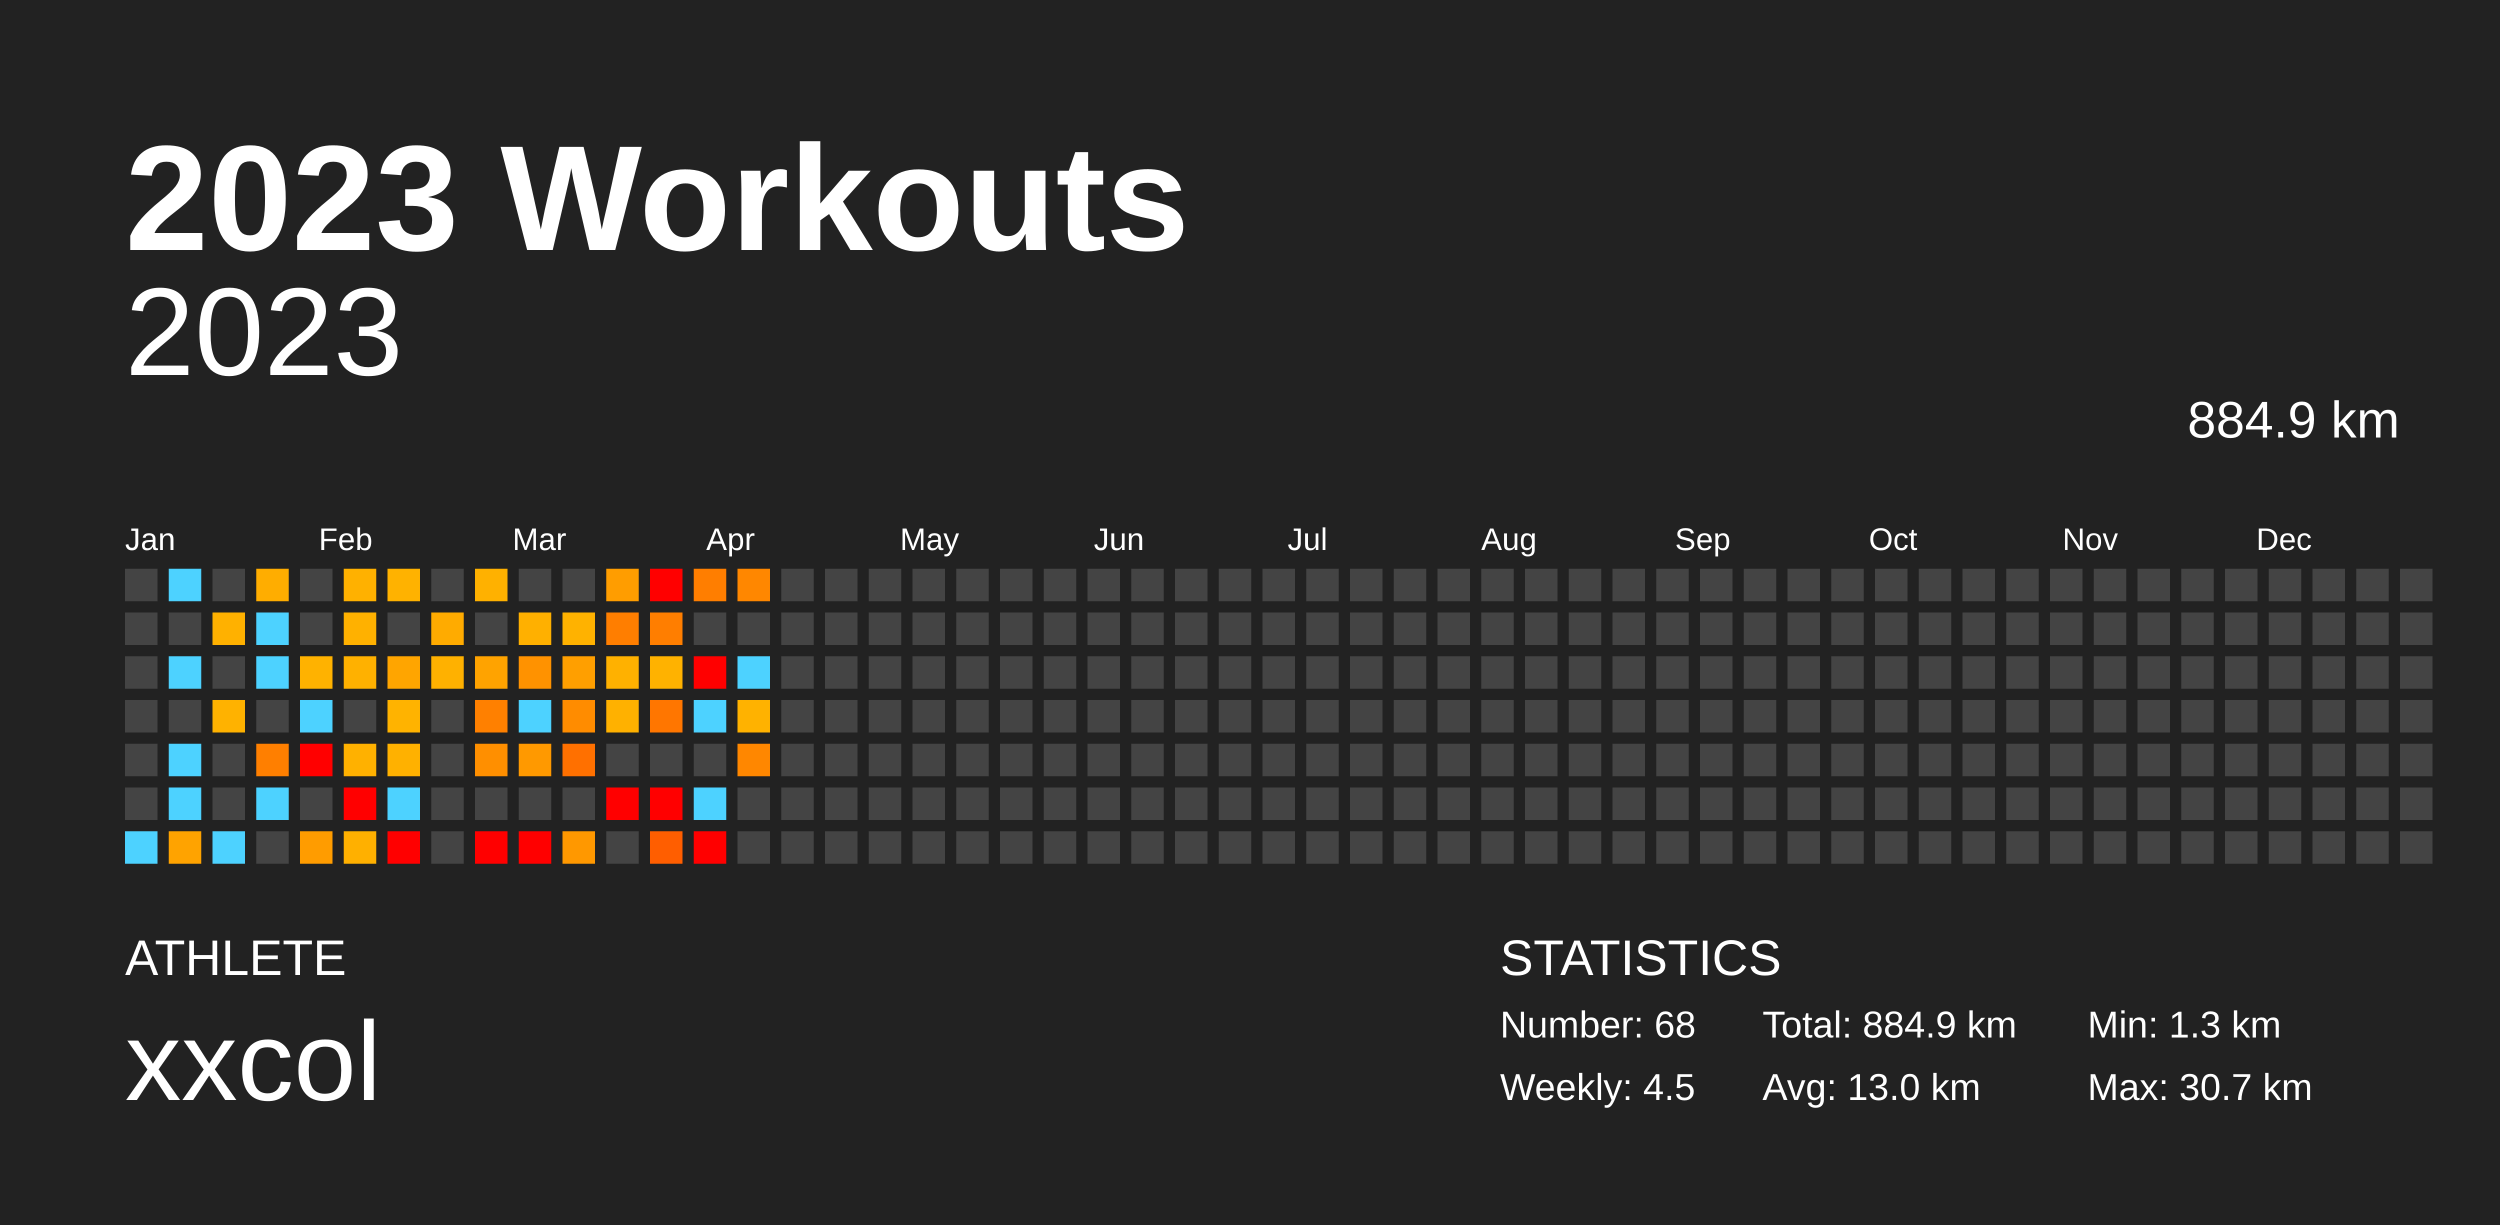
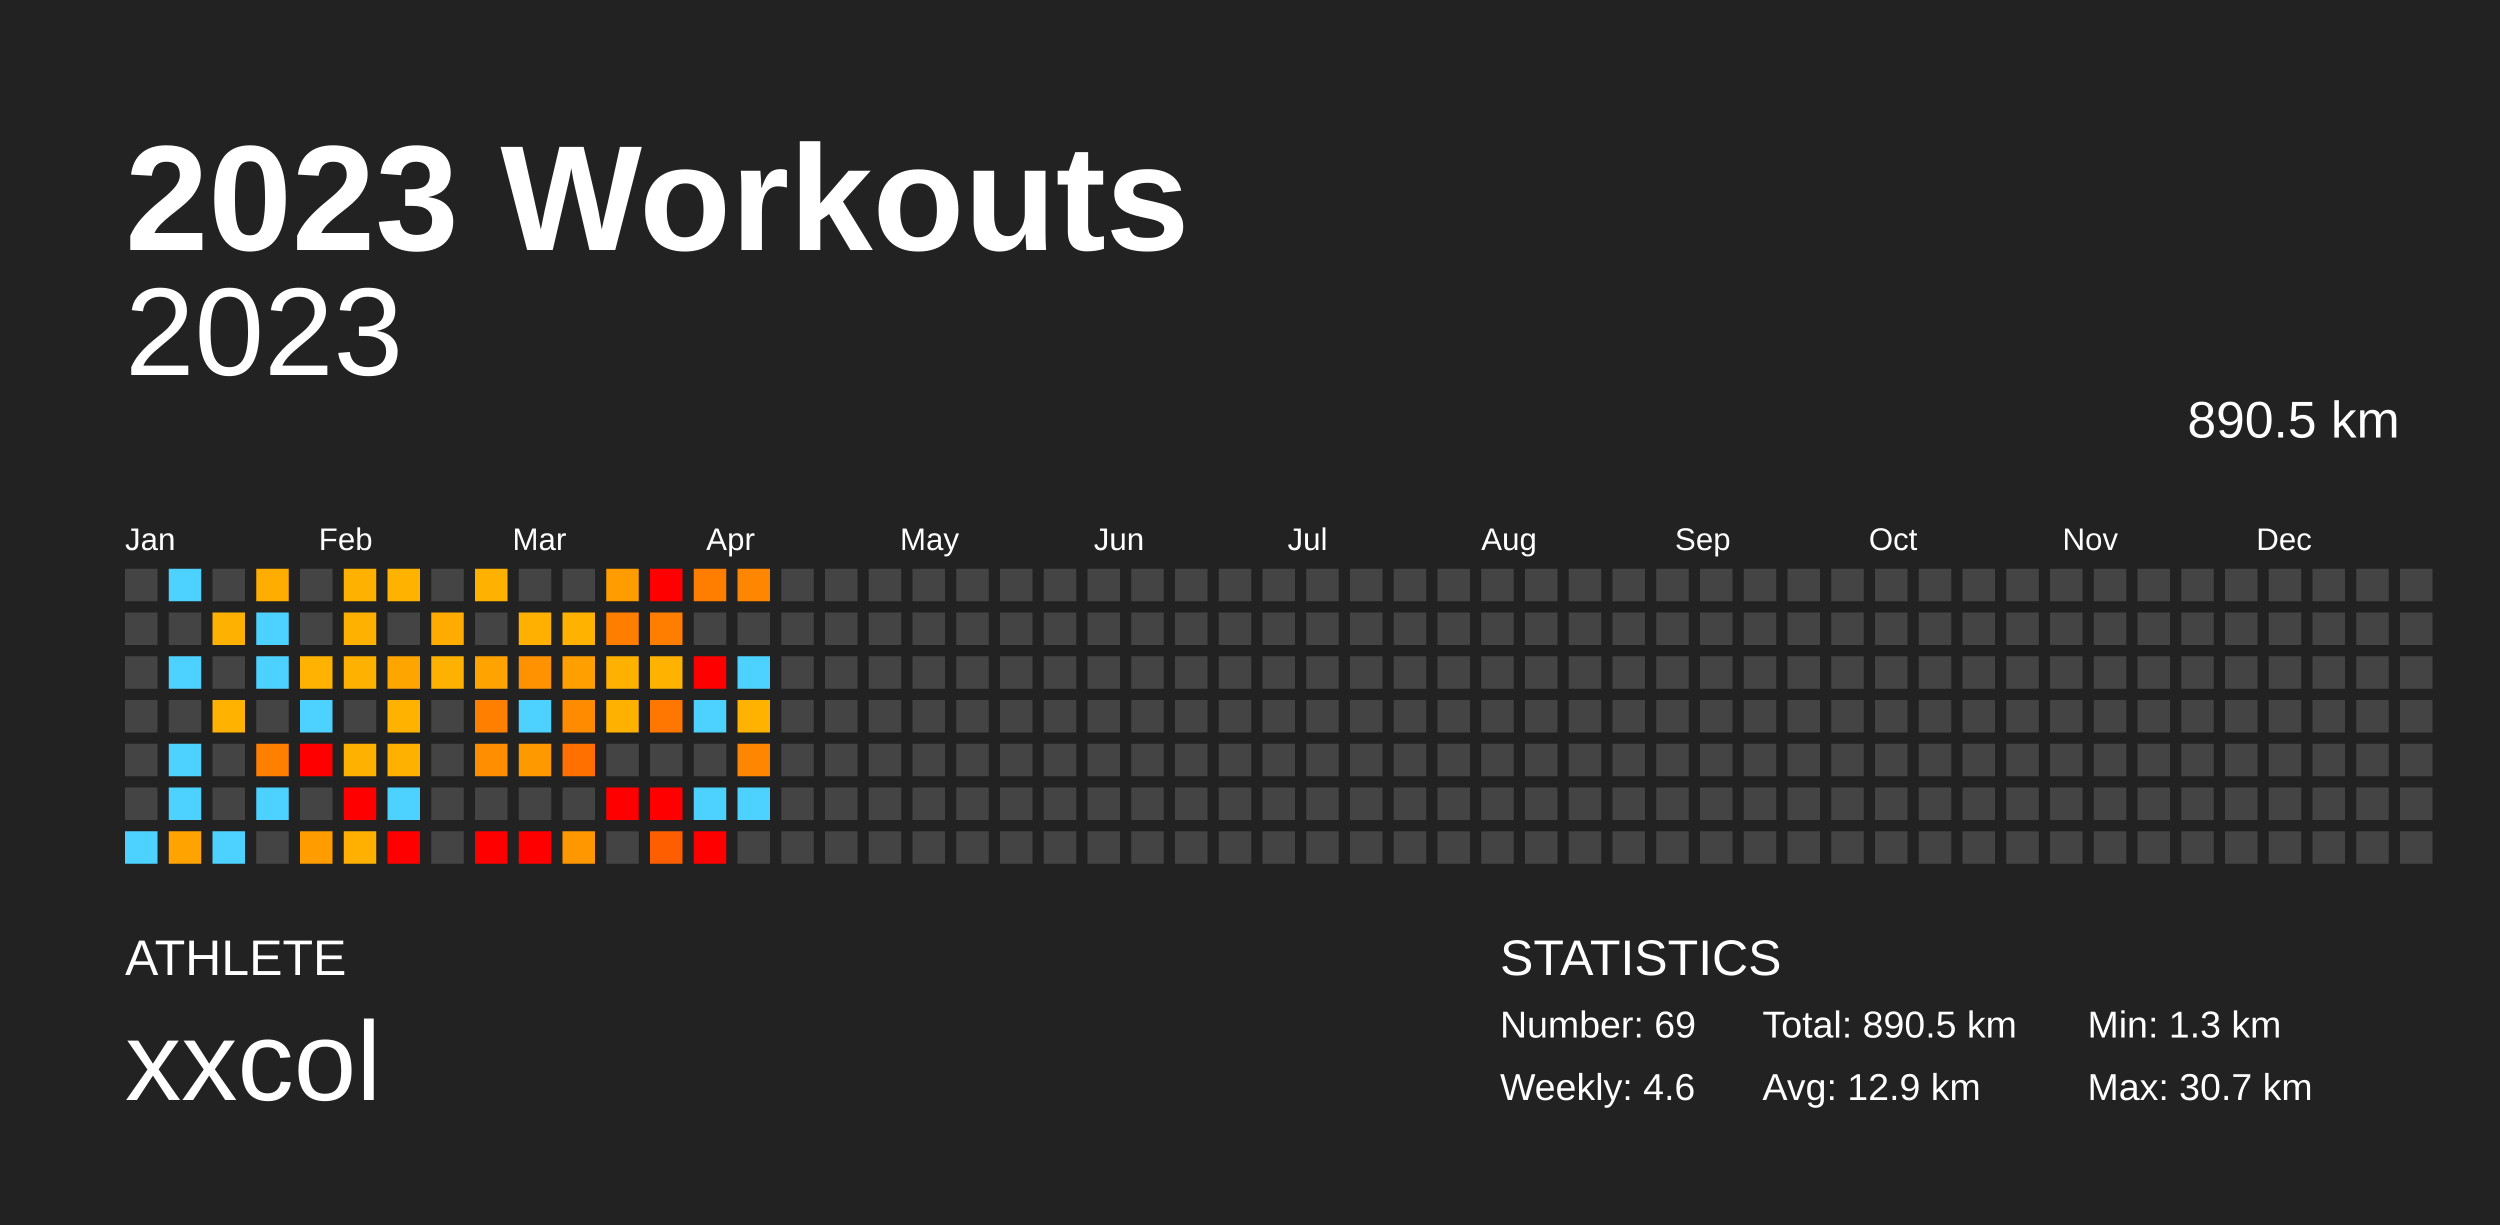
<svg xmlns="http://www.w3.org/2000/svg" baseProfile="full" height="98mm" version="1.1" viewBox="0,0,200,98" width="200mm">
  <defs />
  <rect fill="#222222" height="98" width="200" x="0" y="0" />
  <text fill="#FFFFFF" style="font-size:12px; font-family:Arial; font-weight:bold;" x="10" y="20">2023 Workouts</text>
  <text fill="#FFFFFF" style="font-size:4px; font-family:Arial" x="10" y="78">ATHLETE</text>
  <text fill="#FFFFFF" style="font-size:9px; font-family:Arial" x="10" y="88">xxcol</text>
  <text fill="#FFFFFF" style="font-size:4px; font-family:Arial" x="120" y="78">STATISTICS</text>
-   <text fill="#FFFFFF" style="font-size:3px; font-family:Arial" x="120" y="83">Number: 68</text>
-   <text fill="#FFFFFF" style="font-size:3px; font-family:Arial" x="120" y="88">Weekly: 4.5</text>
-   <text fill="#FFFFFF" style="font-size:3px; font-family:Arial" x="141" y="83">Total: 884.9 km</text>
-   <text fill="#FFFFFF" style="font-size:3px; font-family:Arial" x="141" y="88">Avg: 13.0 km</text>
+   <text fill="#FFFFFF" style="font-size:3px; font-family:Arial" x="120" y="83">Number: 69</text>
+   <text fill="#FFFFFF" style="font-size:3px; font-family:Arial" x="120" y="88">Weekly: 4.6</text>
+   <text fill="#FFFFFF" style="font-size:3px; font-family:Arial" x="141" y="83">Total: 890.5 km</text>
+   <text fill="#FFFFFF" style="font-size:3px; font-family:Arial" x="141" y="88">Avg: 12.9 km</text>
  <text fill="#FFFFFF" style="font-size:3px; font-family:Arial" x="167" y="83">Min: 1.3 km</text>
  <text fill="#FFFFFF" style="font-size:3px; font-family:Arial" x="167" y="88">Max: 30.7 km</text>
  <text alignment-baseline="hanging" fill="#FFFFFF" style="font-size:10.0px; font-family:Arial;" x="10" y="30">2023</text>
-   <text alignment-baseline="hanging" fill="#FFFFFF" style="font-size:4.125px; font-family:Arial;" x="175" y="35">884.9 km</text>
+   <text alignment-baseline="hanging" fill="#FFFFFF" style="font-size:4.125px; font-family:Arial;" x="175" y="35">890.5 km</text>
  <text fill="#FFFFFF" style="font-size:2.5px; font-family:Arial" x="10.0" y="44">Jan</text>
  <text fill="#FFFFFF" style="font-size:2.5px; font-family:Arial" x="25.5" y="44">Feb</text>
  <text fill="#FFFFFF" style="font-size:2.5px; font-family:Arial" x="41.0" y="44">Mar</text>
  <text fill="#FFFFFF" style="font-size:2.5px; font-family:Arial" x="56.5" y="44">Apr</text>
  <text fill="#FFFFFF" style="font-size:2.5px; font-family:Arial" x="72.0" y="44">May</text>
  <text fill="#FFFFFF" style="font-size:2.5px; font-family:Arial" x="87.5" y="44">Jun</text>
  <text fill="#FFFFFF" style="font-size:2.5px; font-family:Arial" x="103.0" y="44">Jul</text>
  <text fill="#FFFFFF" style="font-size:2.5px; font-family:Arial" x="118.5" y="44">Aug</text>
  <text fill="#FFFFFF" style="font-size:2.5px; font-family:Arial" x="134.0" y="44">Sep</text>
  <text fill="#FFFFFF" style="font-size:2.5px; font-family:Arial" x="149.5" y="44">Oct</text>
  <text fill="#FFFFFF" style="font-size:2.5px; font-family:Arial" x="165.0" y="44">Nov</text>
  <text fill="#FFFFFF" style="font-size:2.5px; font-family:Arial" x="180.5" y="44">Dec</text>
  <rect fill="#444444" height="2.6" width="2.6" x="10.0" y="45.5" />
  <rect fill="#444444" height="2.6" width="2.6" x="10.0" y="49.0" />
  <rect fill="#444444" height="2.6" width="2.6" x="10.0" y="52.5" />
  <rect fill="#444444" height="2.6" width="2.6" x="10.0" y="56.0" />
  <rect fill="#444444" height="2.6" width="2.6" x="10.0" y="59.5" />
  <rect fill="#444444" height="2.6" width="2.6" x="10.0" y="63.0" />
  <rect fill="#4dd2ff" height="2.6" width="2.6" x="10.0" y="66.5" />
  <rect fill="#4dd2ff" height="2.6" width="2.6" x="13.5" y="45.5" />
  <rect fill="#444444" height="2.6" width="2.6" x="13.5" y="49.0" />
  <rect fill="#4dd2ff" height="2.6" width="2.6" x="13.5" y="52.5" />
  <rect fill="#444444" height="2.6" width="2.6" x="13.5" y="56.0" />
  <rect fill="#4dd2ff" height="2.6" width="2.6" x="13.5" y="59.5" />
  <rect fill="#4dd2ff" height="2.6" width="2.6" x="13.5" y="63.0" />
  <rect fill="#ffa300" height="2.6" width="2.6" x="13.5" y="66.5" />
  <rect fill="#444444" height="2.6" width="2.6" x="17.0" y="45.5" />
  <rect fill="#ffb100" height="2.6" width="2.6" x="17.0" y="49.0" />
  <rect fill="#444444" height="2.6" width="2.6" x="17.0" y="52.5" />
  <rect fill="#ffb200" height="2.6" width="2.6" x="17.0" y="56.0" />
  <rect fill="#444444" height="2.6" width="2.6" x="17.0" y="59.5" />
  <rect fill="#444444" height="2.6" width="2.6" x="17.0" y="63.0" />
  <rect fill="#4dd2ff" height="2.6" width="2.6" x="17.0" y="66.5" />
  <rect fill="#ffad00" height="2.6" width="2.6" x="20.5" y="45.5" />
  <rect fill="#4dd2ff" height="2.6" width="2.6" x="20.5" y="49.0" />
  <rect fill="#4dd2ff" height="2.6" width="2.6" x="20.5" y="52.5" />
  <rect fill="#444444" height="2.6" width="2.6" x="20.5" y="56.0" />
  <rect fill="#ff7f00" height="2.6" width="2.6" x="20.5" y="59.5" />
  <rect fill="#4dd2ff" height="2.6" width="2.6" x="20.5" y="63.0" />
  <rect fill="#444444" height="2.6" width="2.6" x="20.5" y="66.5" />
  <rect fill="#444444" height="2.6" width="2.6" x="24.0" y="45.5" />
  <rect fill="#444444" height="2.6" width="2.6" x="24.0" y="49.0" />
  <rect fill="#ffb200" height="2.6" width="2.6" x="24.0" y="52.5" />
  <rect fill="#4dd2ff" height="2.6" width="2.6" x="24.0" y="56.0" />
  <rect fill="red" height="2.6" width="2.6" x="24.0" y="59.5" />
  <rect fill="#444444" height="2.6" width="2.6" x="24.0" y="63.0" />
  <rect fill="#ff9c00" height="2.6" width="2.6" x="24.0" y="66.5" />
  <rect fill="#ffb100" height="2.6" width="2.6" x="27.5" y="45.5" />
  <rect fill="#ffb100" height="2.6" width="2.6" x="27.5" y="49.0" />
  <rect fill="#ffb100" height="2.6" width="2.6" x="27.5" y="52.5" />
  <rect fill="#444444" height="2.6" width="2.6" x="27.5" y="56.0" />
  <rect fill="#ffb100" height="2.6" width="2.6" x="27.5" y="59.5" />
  <rect fill="red" height="2.6" width="2.6" x="27.5" y="63.0" />
  <rect fill="#ffb000" height="2.6" width="2.6" x="27.5" y="66.5" />
  <rect fill="#ffb200" height="2.6" width="2.6" x="31.0" y="45.5" />
  <rect fill="#444444" height="2.6" width="2.6" x="31.0" y="49.0" />
  <rect fill="#ffa500" height="2.6" width="2.6" x="31.0" y="52.5" />
  <rect fill="#ffb300" height="2.6" width="2.6" x="31.0" y="56.0" />
  <rect fill="#ffb100" height="2.6" width="2.6" x="31.0" y="59.5" />
  <rect fill="#4dd2ff" height="2.6" width="2.6" x="31.0" y="63.0" />
  <rect fill="red" height="2.6" width="2.6" x="31.0" y="66.5" />
  <rect fill="#444444" height="2.6" width="2.6" x="34.5" y="45.5" />
  <rect fill="#ffab00" height="2.6" width="2.6" x="34.5" y="49.0" />
  <rect fill="#ffb100" height="2.6" width="2.6" x="34.5" y="52.5" />
  <rect fill="#444444" height="2.6" width="2.6" x="34.5" y="56.0" />
  <rect fill="#444444" height="2.6" width="2.6" x="34.5" y="59.5" />
  <rect fill="#444444" height="2.6" width="2.6" x="34.5" y="63.0" />
  <rect fill="#444444" height="2.6" width="2.6" x="34.5" y="66.5" />
  <rect fill="#ffb100" height="2.6" width="2.6" x="38.0" y="45.5" />
  <rect fill="#444444" height="2.6" width="2.6" x="38.0" y="49.0" />
  <rect fill="#ffa300" height="2.6" width="2.6" x="38.0" y="52.5" />
  <rect fill="#ff8000" height="2.6" width="2.6" x="38.0" y="56.0" />
  <rect fill="#ff8f00" height="2.6" width="2.6" x="38.0" y="59.5" />
  <rect fill="#444444" height="2.6" width="2.6" x="38.0" y="63.0" />
  <rect fill="red" height="2.6" width="2.6" x="38.0" y="66.5" />
  <rect fill="#444444" height="2.6" width="2.6" x="41.5" y="45.5" />
  <rect fill="#ffb000" height="2.6" width="2.6" x="41.5" y="49.0" />
  <rect fill="#ff9200" height="2.6" width="2.6" x="41.5" y="52.5" />
  <rect fill="#4dd2ff" height="2.6" width="2.6" x="41.5" y="56.0" />
  <rect fill="#ff9900" height="2.6" width="2.6" x="41.5" y="59.5" />
  <rect fill="#444444" height="2.6" width="2.6" x="41.5" y="63.0" />
  <rect fill="red" height="2.6" width="2.6" x="41.5" y="66.5" />
  <rect fill="#444444" height="2.6" width="2.6" x="45.0" y="45.5" />
  <rect fill="#ffb200" height="2.6" width="2.6" x="45.0" y="49.0" />
  <rect fill="#ff9f00" height="2.6" width="2.6" x="45.0" y="52.5" />
  <rect fill="#ff8c00" height="2.6" width="2.6" x="45.0" y="56.0" />
  <rect fill="#ff7000" height="2.6" width="2.6" x="45.0" y="59.5" />
  <rect fill="#444444" height="2.6" width="2.6" x="45.0" y="63.0" />
  <rect fill="#ff9800" height="2.6" width="2.6" x="45.0" y="66.5" />
  <rect fill="#ff9d00" height="2.6" width="2.6" x="48.5" y="45.5" />
  <rect fill="#ff7e00" height="2.6" width="2.6" x="48.5" y="49.0" />
  <rect fill="#ffb100" height="2.6" width="2.6" x="48.5" y="52.5" />
  <rect fill="#ffb100" height="2.6" width="2.6" x="48.5" y="56.0" />
  <rect fill="#444444" height="2.6" width="2.6" x="48.5" y="59.5" />
  <rect fill="red" height="2.6" width="2.6" x="48.5" y="63.0" />
  <rect fill="#444444" height="2.6" width="2.6" x="48.5" y="66.5" />
  <rect fill="red" height="2.6" width="2.6" x="52.0" y="45.5" />
  <rect fill="#ff7e00" height="2.6" width="2.6" x="52.0" y="49.0" />
  <rect fill="#ffb200" height="2.6" width="2.6" x="52.0" y="52.5" />
  <rect fill="#ff7600" height="2.6" width="2.6" x="52.0" y="56.0" />
  <rect fill="#444444" height="2.6" width="2.6" x="52.0" y="59.5" />
  <rect fill="red" height="2.6" width="2.6" x="52.0" y="63.0" />
  <rect fill="#ff5e00" height="2.6" width="2.6" x="52.0" y="66.5" />
  <rect fill="#ff7e00" height="2.6" width="2.6" x="55.5" y="45.5" />
  <rect fill="#444444" height="2.6" width="2.6" x="55.5" y="49.0" />
  <rect fill="red" height="2.6" width="2.6" x="55.5" y="52.5" />
  <rect fill="#4dd2ff" height="2.6" width="2.6" x="55.5" y="56.0" />
  <rect fill="#444444" height="2.6" width="2.6" x="55.5" y="59.5" />
  <rect fill="#4dd2ff" height="2.6" width="2.6" x="55.5" y="63.0" />
  <rect fill="red" height="2.6" width="2.6" x="55.5" y="66.5" />
  <rect fill="#ff8700" height="2.6" width="2.6" x="59.0" y="45.5" />
  <rect fill="#444444" height="2.6" width="2.6" x="59.0" y="49.0" />
  <rect fill="#4dd2ff" height="2.6" width="2.6" x="59.0" y="52.5" />
  <rect fill="#ffb200" height="2.6" width="2.6" x="59.0" y="56.0" />
  <rect fill="#ff8700" height="2.6" width="2.6" x="59.0" y="59.5" />
-   <rect fill="#444444" height="2.6" width="2.6" x="59.0" y="63.0" />
+   <rect fill="#4dd2ff" height="2.6" width="2.6" x="59.0" y="63.0" />
  <rect fill="#444444" height="2.6" width="2.6" x="59.0" y="66.5" />
  <rect fill="#444444" height="2.6" width="2.6" x="62.5" y="45.5" />
  <rect fill="#444444" height="2.6" width="2.6" x="62.5" y="49.0" />
  <rect fill="#444444" height="2.6" width="2.6" x="62.5" y="52.5" />
  <rect fill="#444444" height="2.6" width="2.6" x="62.5" y="56.0" />
  <rect fill="#444444" height="2.6" width="2.6" x="62.5" y="59.5" />
  <rect fill="#444444" height="2.6" width="2.6" x="62.5" y="63.0" />
  <rect fill="#444444" height="2.6" width="2.6" x="62.5" y="66.5" />
  <rect fill="#444444" height="2.6" width="2.6" x="66.0" y="45.5" />
  <rect fill="#444444" height="2.6" width="2.6" x="66.0" y="49.0" />
  <rect fill="#444444" height="2.6" width="2.6" x="66.0" y="52.5" />
  <rect fill="#444444" height="2.6" width="2.6" x="66.0" y="56.0" />
  <rect fill="#444444" height="2.6" width="2.6" x="66.0" y="59.5" />
  <rect fill="#444444" height="2.6" width="2.6" x="66.0" y="63.0" />
  <rect fill="#444444" height="2.6" width="2.6" x="66.0" y="66.5" />
  <rect fill="#444444" height="2.6" width="2.6" x="69.5" y="45.5" />
  <rect fill="#444444" height="2.6" width="2.6" x="69.5" y="49.0" />
  <rect fill="#444444" height="2.6" width="2.6" x="69.5" y="52.5" />
  <rect fill="#444444" height="2.6" width="2.6" x="69.5" y="56.0" />
  <rect fill="#444444" height="2.6" width="2.6" x="69.5" y="59.5" />
  <rect fill="#444444" height="2.6" width="2.6" x="69.5" y="63.0" />
  <rect fill="#444444" height="2.6" width="2.6" x="69.5" y="66.5" />
  <rect fill="#444444" height="2.6" width="2.6" x="73.0" y="45.5" />
  <rect fill="#444444" height="2.6" width="2.6" x="73.0" y="49.0" />
  <rect fill="#444444" height="2.6" width="2.6" x="73.0" y="52.5" />
  <rect fill="#444444" height="2.6" width="2.6" x="73.0" y="56.0" />
  <rect fill="#444444" height="2.6" width="2.6" x="73.0" y="59.5" />
  <rect fill="#444444" height="2.6" width="2.6" x="73.0" y="63.0" />
  <rect fill="#444444" height="2.6" width="2.6" x="73.0" y="66.5" />
  <rect fill="#444444" height="2.6" width="2.6" x="76.5" y="45.5" />
  <rect fill="#444444" height="2.6" width="2.6" x="76.5" y="49.0" />
  <rect fill="#444444" height="2.6" width="2.6" x="76.5" y="52.5" />
  <rect fill="#444444" height="2.6" width="2.6" x="76.5" y="56.0" />
  <rect fill="#444444" height="2.6" width="2.6" x="76.5" y="59.5" />
  <rect fill="#444444" height="2.6" width="2.6" x="76.5" y="63.0" />
  <rect fill="#444444" height="2.6" width="2.6" x="76.5" y="66.5" />
  <rect fill="#444444" height="2.6" width="2.6" x="80.0" y="45.5" />
  <rect fill="#444444" height="2.6" width="2.6" x="80.0" y="49.0" />
  <rect fill="#444444" height="2.6" width="2.6" x="80.0" y="52.5" />
  <rect fill="#444444" height="2.6" width="2.6" x="80.0" y="56.0" />
  <rect fill="#444444" height="2.6" width="2.6" x="80.0" y="59.5" />
  <rect fill="#444444" height="2.6" width="2.6" x="80.0" y="63.0" />
  <rect fill="#444444" height="2.6" width="2.6" x="80.0" y="66.5" />
  <rect fill="#444444" height="2.6" width="2.6" x="83.5" y="45.5" />
  <rect fill="#444444" height="2.6" width="2.6" x="83.5" y="49.0" />
  <rect fill="#444444" height="2.6" width="2.6" x="83.5" y="52.5" />
  <rect fill="#444444" height="2.6" width="2.6" x="83.5" y="56.0" />
  <rect fill="#444444" height="2.6" width="2.6" x="83.5" y="59.5" />
  <rect fill="#444444" height="2.6" width="2.6" x="83.5" y="63.0" />
  <rect fill="#444444" height="2.6" width="2.6" x="83.5" y="66.5" />
  <rect fill="#444444" height="2.6" width="2.6" x="87.0" y="45.5" />
  <rect fill="#444444" height="2.6" width="2.6" x="87.0" y="49.0" />
  <rect fill="#444444" height="2.6" width="2.6" x="87.0" y="52.5" />
  <rect fill="#444444" height="2.6" width="2.6" x="87.0" y="56.0" />
  <rect fill="#444444" height="2.6" width="2.6" x="87.0" y="59.5" />
  <rect fill="#444444" height="2.6" width="2.6" x="87.0" y="63.0" />
  <rect fill="#444444" height="2.6" width="2.6" x="87.0" y="66.5" />
  <rect fill="#444444" height="2.6" width="2.6" x="90.5" y="45.5" />
  <rect fill="#444444" height="2.6" width="2.6" x="90.5" y="49.0" />
  <rect fill="#444444" height="2.6" width="2.6" x="90.5" y="52.5" />
  <rect fill="#444444" height="2.6" width="2.6" x="90.5" y="56.0" />
  <rect fill="#444444" height="2.6" width="2.6" x="90.5" y="59.5" />
  <rect fill="#444444" height="2.6" width="2.6" x="90.5" y="63.0" />
  <rect fill="#444444" height="2.6" width="2.6" x="90.5" y="66.5" />
  <rect fill="#444444" height="2.6" width="2.6" x="94.0" y="45.5" />
  <rect fill="#444444" height="2.6" width="2.6" x="94.0" y="49.0" />
  <rect fill="#444444" height="2.6" width="2.6" x="94.0" y="52.5" />
  <rect fill="#444444" height="2.6" width="2.6" x="94.0" y="56.0" />
  <rect fill="#444444" height="2.6" width="2.6" x="94.0" y="59.5" />
  <rect fill="#444444" height="2.6" width="2.6" x="94.0" y="63.0" />
  <rect fill="#444444" height="2.6" width="2.6" x="94.0" y="66.5" />
  <rect fill="#444444" height="2.6" width="2.6" x="97.5" y="45.5" />
  <rect fill="#444444" height="2.6" width="2.6" x="97.5" y="49.0" />
  <rect fill="#444444" height="2.6" width="2.6" x="97.5" y="52.5" />
  <rect fill="#444444" height="2.6" width="2.6" x="97.5" y="56.0" />
  <rect fill="#444444" height="2.6" width="2.6" x="97.5" y="59.5" />
  <rect fill="#444444" height="2.6" width="2.6" x="97.5" y="63.0" />
  <rect fill="#444444" height="2.6" width="2.6" x="97.5" y="66.5" />
  <rect fill="#444444" height="2.6" width="2.6" x="101.0" y="45.5" />
  <rect fill="#444444" height="2.6" width="2.6" x="101.0" y="49.0" />
  <rect fill="#444444" height="2.6" width="2.6" x="101.0" y="52.5" />
  <rect fill="#444444" height="2.6" width="2.6" x="101.0" y="56.0" />
  <rect fill="#444444" height="2.6" width="2.6" x="101.0" y="59.5" />
  <rect fill="#444444" height="2.6" width="2.6" x="101.0" y="63.0" />
  <rect fill="#444444" height="2.6" width="2.6" x="101.0" y="66.5" />
  <rect fill="#444444" height="2.6" width="2.6" x="104.5" y="45.5" />
  <rect fill="#444444" height="2.6" width="2.6" x="104.5" y="49.0" />
  <rect fill="#444444" height="2.6" width="2.6" x="104.5" y="52.5" />
  <rect fill="#444444" height="2.6" width="2.6" x="104.5" y="56.0" />
  <rect fill="#444444" height="2.6" width="2.6" x="104.5" y="59.5" />
  <rect fill="#444444" height="2.6" width="2.6" x="104.5" y="63.0" />
  <rect fill="#444444" height="2.6" width="2.6" x="104.5" y="66.5" />
  <rect fill="#444444" height="2.6" width="2.6" x="108.0" y="45.5" />
  <rect fill="#444444" height="2.6" width="2.6" x="108.0" y="49.0" />
  <rect fill="#444444" height="2.6" width="2.6" x="108.0" y="52.5" />
  <rect fill="#444444" height="2.6" width="2.6" x="108.0" y="56.0" />
  <rect fill="#444444" height="2.6" width="2.6" x="108.0" y="59.5" />
  <rect fill="#444444" height="2.6" width="2.6" x="108.0" y="63.0" />
  <rect fill="#444444" height="2.6" width="2.6" x="108.0" y="66.5" />
  <rect fill="#444444" height="2.6" width="2.6" x="111.5" y="45.5" />
  <rect fill="#444444" height="2.6" width="2.6" x="111.5" y="49.0" />
  <rect fill="#444444" height="2.6" width="2.6" x="111.5" y="52.5" />
  <rect fill="#444444" height="2.6" width="2.6" x="111.5" y="56.0" />
  <rect fill="#444444" height="2.6" width="2.6" x="111.5" y="59.5" />
  <rect fill="#444444" height="2.6" width="2.6" x="111.5" y="63.0" />
  <rect fill="#444444" height="2.6" width="2.6" x="111.5" y="66.5" />
  <rect fill="#444444" height="2.6" width="2.6" x="115.0" y="45.5" />
  <rect fill="#444444" height="2.6" width="2.6" x="115.0" y="49.0" />
  <rect fill="#444444" height="2.6" width="2.6" x="115.0" y="52.5" />
  <rect fill="#444444" height="2.6" width="2.6" x="115.0" y="56.0" />
  <rect fill="#444444" height="2.6" width="2.6" x="115.0" y="59.5" />
  <rect fill="#444444" height="2.6" width="2.6" x="115.0" y="63.0" />
  <rect fill="#444444" height="2.6" width="2.6" x="115.0" y="66.5" />
  <rect fill="#444444" height="2.6" width="2.6" x="118.5" y="45.5" />
  <rect fill="#444444" height="2.6" width="2.6" x="118.5" y="49.0" />
  <rect fill="#444444" height="2.6" width="2.6" x="118.5" y="52.5" />
  <rect fill="#444444" height="2.6" width="2.6" x="118.5" y="56.0" />
  <rect fill="#444444" height="2.6" width="2.6" x="118.5" y="59.5" />
  <rect fill="#444444" height="2.6" width="2.6" x="118.5" y="63.0" />
  <rect fill="#444444" height="2.6" width="2.6" x="118.5" y="66.5" />
  <rect fill="#444444" height="2.6" width="2.6" x="122.0" y="45.5" />
  <rect fill="#444444" height="2.6" width="2.6" x="122.0" y="49.0" />
  <rect fill="#444444" height="2.6" width="2.6" x="122.0" y="52.5" />
  <rect fill="#444444" height="2.6" width="2.6" x="122.0" y="56.0" />
  <rect fill="#444444" height="2.6" width="2.6" x="122.0" y="59.5" />
  <rect fill="#444444" height="2.6" width="2.6" x="122.0" y="63.0" />
  <rect fill="#444444" height="2.6" width="2.6" x="122.0" y="66.5" />
  <rect fill="#444444" height="2.6" width="2.6" x="125.5" y="45.5" />
  <rect fill="#444444" height="2.6" width="2.6" x="125.5" y="49.0" />
  <rect fill="#444444" height="2.6" width="2.6" x="125.5" y="52.5" />
  <rect fill="#444444" height="2.6" width="2.6" x="125.5" y="56.0" />
  <rect fill="#444444" height="2.6" width="2.6" x="125.5" y="59.5" />
  <rect fill="#444444" height="2.6" width="2.6" x="125.5" y="63.0" />
  <rect fill="#444444" height="2.6" width="2.6" x="125.5" y="66.5" />
  <rect fill="#444444" height="2.6" width="2.6" x="129.0" y="45.5" />
  <rect fill="#444444" height="2.6" width="2.6" x="129.0" y="49.0" />
  <rect fill="#444444" height="2.6" width="2.6" x="129.0" y="52.5" />
  <rect fill="#444444" height="2.6" width="2.6" x="129.0" y="56.0" />
  <rect fill="#444444" height="2.6" width="2.6" x="129.0" y="59.5" />
  <rect fill="#444444" height="2.6" width="2.6" x="129.0" y="63.0" />
  <rect fill="#444444" height="2.6" width="2.6" x="129.0" y="66.5" />
  <rect fill="#444444" height="2.6" width="2.6" x="132.5" y="45.5" />
  <rect fill="#444444" height="2.6" width="2.6" x="132.5" y="49.0" />
  <rect fill="#444444" height="2.6" width="2.6" x="132.5" y="52.5" />
  <rect fill="#444444" height="2.6" width="2.6" x="132.5" y="56.0" />
  <rect fill="#444444" height="2.6" width="2.6" x="132.5" y="59.5" />
  <rect fill="#444444" height="2.6" width="2.6" x="132.5" y="63.0" />
  <rect fill="#444444" height="2.6" width="2.6" x="132.5" y="66.5" />
  <rect fill="#444444" height="2.6" width="2.6" x="136.0" y="45.5" />
  <rect fill="#444444" height="2.6" width="2.6" x="136.0" y="49.0" />
  <rect fill="#444444" height="2.6" width="2.6" x="136.0" y="52.5" />
  <rect fill="#444444" height="2.6" width="2.6" x="136.0" y="56.0" />
  <rect fill="#444444" height="2.6" width="2.6" x="136.0" y="59.5" />
  <rect fill="#444444" height="2.6" width="2.6" x="136.0" y="63.0" />
  <rect fill="#444444" height="2.6" width="2.6" x="136.0" y="66.5" />
  <rect fill="#444444" height="2.6" width="2.6" x="139.5" y="45.5" />
  <rect fill="#444444" height="2.6" width="2.6" x="139.5" y="49.0" />
  <rect fill="#444444" height="2.6" width="2.6" x="139.5" y="52.5" />
  <rect fill="#444444" height="2.6" width="2.6" x="139.5" y="56.0" />
  <rect fill="#444444" height="2.6" width="2.6" x="139.5" y="59.5" />
  <rect fill="#444444" height="2.6" width="2.6" x="139.5" y="63.0" />
  <rect fill="#444444" height="2.6" width="2.6" x="139.5" y="66.5" />
  <rect fill="#444444" height="2.6" width="2.6" x="143.0" y="45.5" />
  <rect fill="#444444" height="2.6" width="2.6" x="143.0" y="49.0" />
  <rect fill="#444444" height="2.6" width="2.6" x="143.0" y="52.5" />
  <rect fill="#444444" height="2.6" width="2.6" x="143.0" y="56.0" />
  <rect fill="#444444" height="2.6" width="2.6" x="143.0" y="59.5" />
  <rect fill="#444444" height="2.6" width="2.6" x="143.0" y="63.0" />
  <rect fill="#444444" height="2.6" width="2.6" x="143.0" y="66.5" />
  <rect fill="#444444" height="2.6" width="2.6" x="146.5" y="45.5" />
  <rect fill="#444444" height="2.6" width="2.6" x="146.5" y="49.0" />
  <rect fill="#444444" height="2.6" width="2.6" x="146.5" y="52.5" />
  <rect fill="#444444" height="2.6" width="2.6" x="146.5" y="56.0" />
  <rect fill="#444444" height="2.6" width="2.6" x="146.5" y="59.5" />
  <rect fill="#444444" height="2.6" width="2.6" x="146.5" y="63.0" />
  <rect fill="#444444" height="2.6" width="2.6" x="146.5" y="66.5" />
  <rect fill="#444444" height="2.6" width="2.6" x="150.0" y="45.5" />
  <rect fill="#444444" height="2.6" width="2.6" x="150.0" y="49.0" />
  <rect fill="#444444" height="2.6" width="2.6" x="150.0" y="52.5" />
  <rect fill="#444444" height="2.6" width="2.6" x="150.0" y="56.0" />
  <rect fill="#444444" height="2.6" width="2.6" x="150.0" y="59.5" />
  <rect fill="#444444" height="2.6" width="2.6" x="150.0" y="63.0" />
  <rect fill="#444444" height="2.6" width="2.6" x="150.0" y="66.5" />
  <rect fill="#444444" height="2.6" width="2.6" x="153.5" y="45.5" />
  <rect fill="#444444" height="2.6" width="2.6" x="153.5" y="49.0" />
  <rect fill="#444444" height="2.6" width="2.6" x="153.5" y="52.5" />
  <rect fill="#444444" height="2.6" width="2.6" x="153.5" y="56.0" />
  <rect fill="#444444" height="2.6" width="2.6" x="153.5" y="59.5" />
  <rect fill="#444444" height="2.6" width="2.6" x="153.5" y="63.0" />
  <rect fill="#444444" height="2.6" width="2.6" x="153.5" y="66.5" />
  <rect fill="#444444" height="2.6" width="2.6" x="157.0" y="45.5" />
  <rect fill="#444444" height="2.6" width="2.6" x="157.0" y="49.0" />
  <rect fill="#444444" height="2.6" width="2.6" x="157.0" y="52.5" />
  <rect fill="#444444" height="2.6" width="2.6" x="157.0" y="56.0" />
  <rect fill="#444444" height="2.6" width="2.6" x="157.0" y="59.5" />
  <rect fill="#444444" height="2.6" width="2.6" x="157.0" y="63.0" />
  <rect fill="#444444" height="2.6" width="2.6" x="157.0" y="66.5" />
  <rect fill="#444444" height="2.6" width="2.6" x="160.5" y="45.5" />
  <rect fill="#444444" height="2.6" width="2.6" x="160.5" y="49.0" />
  <rect fill="#444444" height="2.6" width="2.6" x="160.5" y="52.5" />
  <rect fill="#444444" height="2.6" width="2.6" x="160.5" y="56.0" />
  <rect fill="#444444" height="2.6" width="2.6" x="160.5" y="59.5" />
  <rect fill="#444444" height="2.6" width="2.6" x="160.5" y="63.0" />
  <rect fill="#444444" height="2.6" width="2.6" x="160.5" y="66.5" />
  <rect fill="#444444" height="2.6" width="2.6" x="164.0" y="45.5" />
  <rect fill="#444444" height="2.6" width="2.6" x="164.0" y="49.0" />
  <rect fill="#444444" height="2.6" width="2.6" x="164.0" y="52.5" />
  <rect fill="#444444" height="2.6" width="2.6" x="164.0" y="56.0" />
  <rect fill="#444444" height="2.6" width="2.6" x="164.0" y="59.5" />
  <rect fill="#444444" height="2.6" width="2.6" x="164.0" y="63.0" />
  <rect fill="#444444" height="2.6" width="2.6" x="164.0" y="66.5" />
  <rect fill="#444444" height="2.6" width="2.6" x="167.5" y="45.5" />
  <rect fill="#444444" height="2.6" width="2.6" x="167.5" y="49.0" />
  <rect fill="#444444" height="2.6" width="2.6" x="167.5" y="52.5" />
  <rect fill="#444444" height="2.6" width="2.6" x="167.5" y="56.0" />
  <rect fill="#444444" height="2.6" width="2.6" x="167.5" y="59.5" />
  <rect fill="#444444" height="2.6" width="2.6" x="167.5" y="63.0" />
  <rect fill="#444444" height="2.6" width="2.6" x="167.5" y="66.5" />
  <rect fill="#444444" height="2.6" width="2.6" x="171.0" y="45.5" />
  <rect fill="#444444" height="2.6" width="2.6" x="171.0" y="49.0" />
  <rect fill="#444444" height="2.6" width="2.6" x="171.0" y="52.5" />
  <rect fill="#444444" height="2.6" width="2.6" x="171.0" y="56.0" />
  <rect fill="#444444" height="2.6" width="2.6" x="171.0" y="59.5" />
  <rect fill="#444444" height="2.6" width="2.6" x="171.0" y="63.0" />
  <rect fill="#444444" height="2.6" width="2.6" x="171.0" y="66.5" />
  <rect fill="#444444" height="2.6" width="2.6" x="174.5" y="45.5" />
  <rect fill="#444444" height="2.6" width="2.6" x="174.5" y="49.0" />
  <rect fill="#444444" height="2.6" width="2.6" x="174.5" y="52.5" />
  <rect fill="#444444" height="2.6" width="2.6" x="174.5" y="56.0" />
  <rect fill="#444444" height="2.6" width="2.6" x="174.5" y="59.5" />
  <rect fill="#444444" height="2.6" width="2.6" x="174.5" y="63.0" />
  <rect fill="#444444" height="2.6" width="2.6" x="174.5" y="66.5" />
  <rect fill="#444444" height="2.6" width="2.6" x="178.0" y="45.5" />
  <rect fill="#444444" height="2.6" width="2.6" x="178.0" y="49.0" />
  <rect fill="#444444" height="2.6" width="2.6" x="178.0" y="52.5" />
  <rect fill="#444444" height="2.6" width="2.6" x="178.0" y="56.0" />
  <rect fill="#444444" height="2.6" width="2.6" x="178.0" y="59.5" />
  <rect fill="#444444" height="2.6" width="2.6" x="178.0" y="63.0" />
  <rect fill="#444444" height="2.6" width="2.6" x="178.0" y="66.5" />
  <rect fill="#444444" height="2.6" width="2.6" x="181.5" y="45.5" />
  <rect fill="#444444" height="2.6" width="2.6" x="181.5" y="49.0" />
  <rect fill="#444444" height="2.6" width="2.6" x="181.5" y="52.5" />
  <rect fill="#444444" height="2.6" width="2.6" x="181.5" y="56.0" />
  <rect fill="#444444" height="2.6" width="2.6" x="181.5" y="59.5" />
  <rect fill="#444444" height="2.6" width="2.6" x="181.5" y="63.0" />
  <rect fill="#444444" height="2.6" width="2.6" x="181.5" y="66.5" />
  <rect fill="#444444" height="2.6" width="2.6" x="185.0" y="45.5" />
  <rect fill="#444444" height="2.6" width="2.6" x="185.0" y="49.0" />
  <rect fill="#444444" height="2.6" width="2.6" x="185.0" y="52.5" />
  <rect fill="#444444" height="2.6" width="2.6" x="185.0" y="56.0" />
  <rect fill="#444444" height="2.6" width="2.6" x="185.0" y="59.5" />
  <rect fill="#444444" height="2.6" width="2.6" x="185.0" y="63.0" />
  <rect fill="#444444" height="2.6" width="2.6" x="185.0" y="66.5" />
  <rect fill="#444444" height="2.6" width="2.6" x="188.5" y="45.5" />
  <rect fill="#444444" height="2.6" width="2.6" x="188.5" y="49.0" />
  <rect fill="#444444" height="2.6" width="2.6" x="188.5" y="52.5" />
  <rect fill="#444444" height="2.6" width="2.6" x="188.5" y="56.0" />
  <rect fill="#444444" height="2.6" width="2.6" x="188.5" y="59.5" />
  <rect fill="#444444" height="2.6" width="2.6" x="188.5" y="63.0" />
  <rect fill="#444444" height="2.6" width="2.6" x="188.5" y="66.5" />
  <rect fill="#444444" height="2.6" width="2.6" x="192.0" y="45.5" />
  <rect fill="#444444" height="2.6" width="2.6" x="192.0" y="49.0" />
  <rect fill="#444444" height="2.6" width="2.6" x="192.0" y="52.5" />
  <rect fill="#444444" height="2.6" width="2.6" x="192.0" y="56.0" />
  <rect fill="#444444" height="2.6" width="2.6" x="192.0" y="59.5" />
  <rect fill="#444444" height="2.6" width="2.6" x="192.0" y="63.0" />
  <rect fill="#444444" height="2.6" width="2.6" x="192.0" y="66.5" />
</svg>
